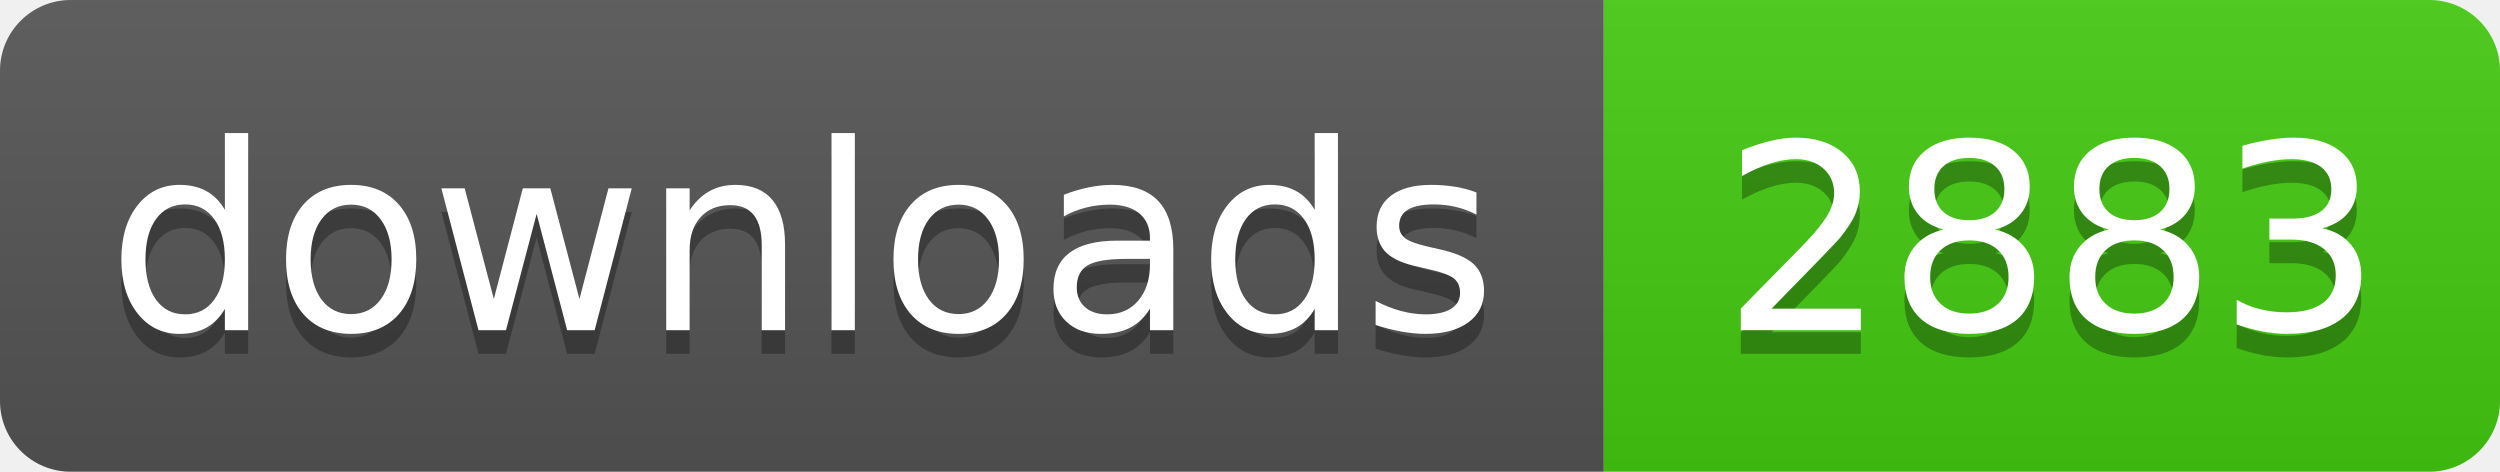
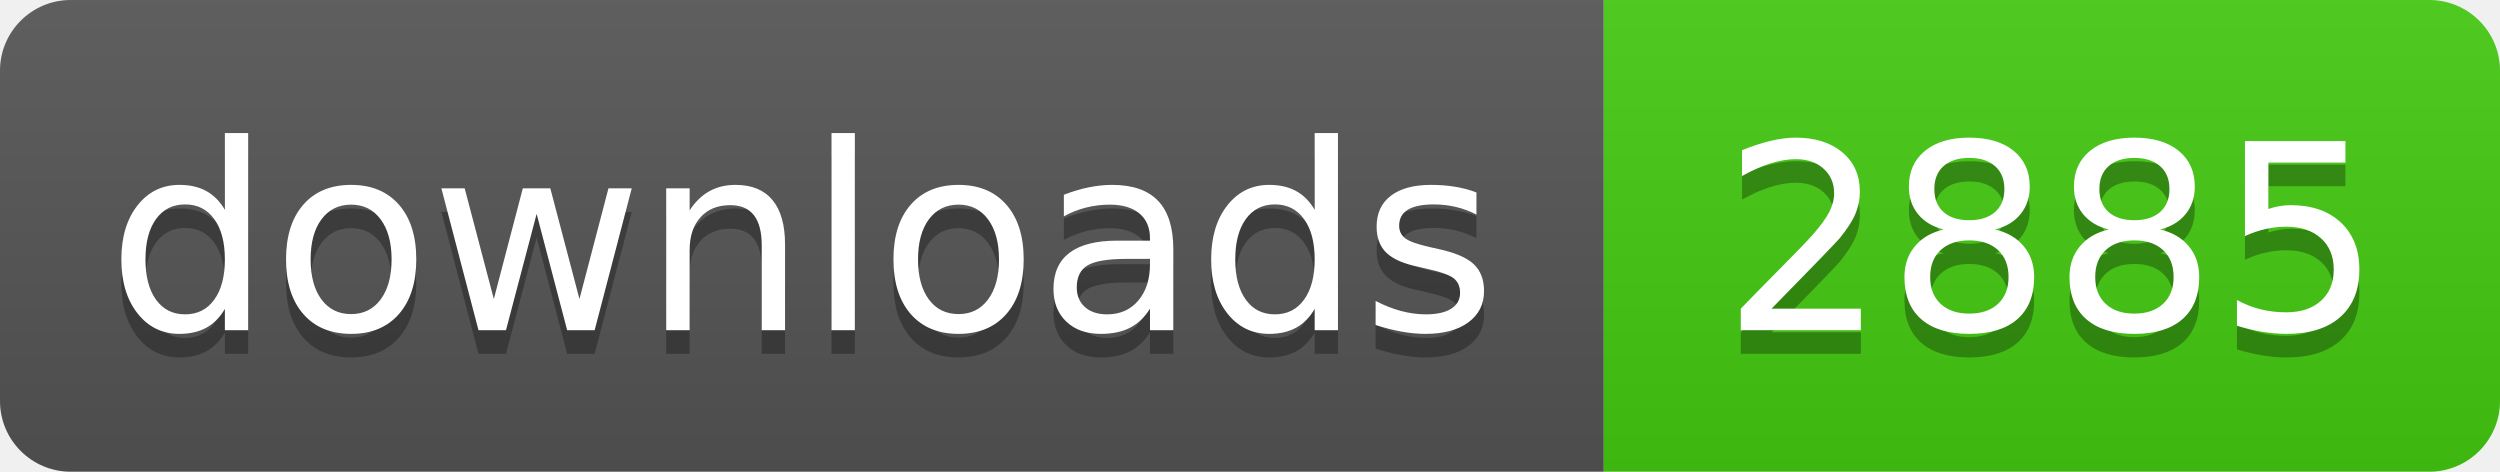
- <svg xmlns="http://www.w3.org/2000/svg" width="106" height="20" role="img" aria-label="downloads: 2883">
+ <svg xmlns="http://www.w3.org/2000/svg" width="106" height="20" role="img" aria-label="downloads: 2885">
  <linearGradient id="s" x2="0" y2="100%">
    <stop offset="0" stop-color="#bbb" stop-opacity=".1" />
    <stop offset="1" stop-opacity=".1" />
  </linearGradient>
  <clipPath id="r">
    <rect width="106" height="20" rx="3" fill="#fff" />
  </clipPath>
  <g clip-path="url(#r)">
    <rect width="68" height="20" fill="#555" />
    <rect x="68" width="38" height="20" fill="#4c1" />
    <rect width="106" height="20" fill="url(#s)" />
  </g>
  <g fill="#fff" text-anchor="middle" font-family="Verdana,Geneva,DejaVu Sans,sans-serif" text-rendering="geometricPrecision" font-size="110">
    <text aria-hidden="true" x="340" y="150" fill="#010101" fill-opacity=".3" transform="scale(.1)" textLength="560">downloads</text>
    <text x="340" y="140" transform="scale(.1)" fill="#fff" textLength="560">downloads</text>
-     <text aria-hidden="true" x="870" y="150" fill="#010101" fill-opacity=".3" transform="scale(.1)" textLength="260">2883</text>
-     <text x="870" y="140" transform="scale(.1)" fill="#fff" textLength="260">2883</text>
+     <text aria-hidden="true" x="870" y="150" fill="#010101" fill-opacity=".3" transform="scale(.1)" textLength="260">2885</text>
+     <text x="870" y="140" transform="scale(.1)" fill="#fff" textLength="260">2885</text>
  </g>
</svg>
